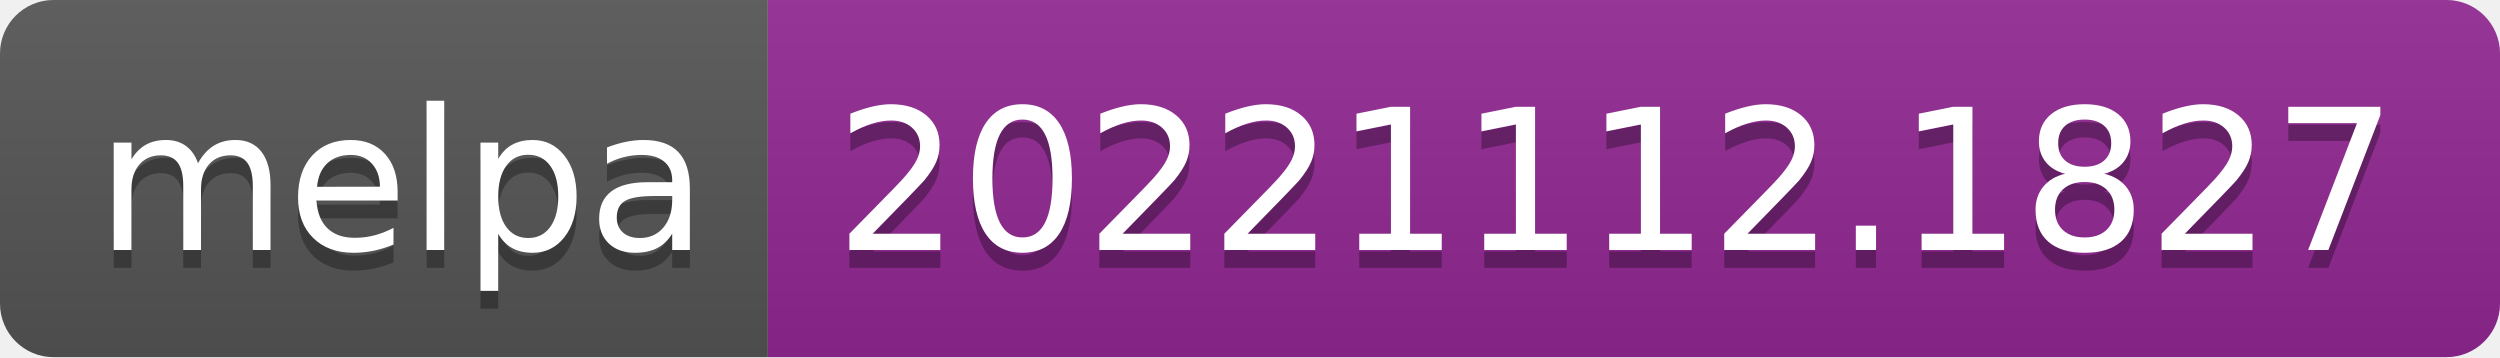
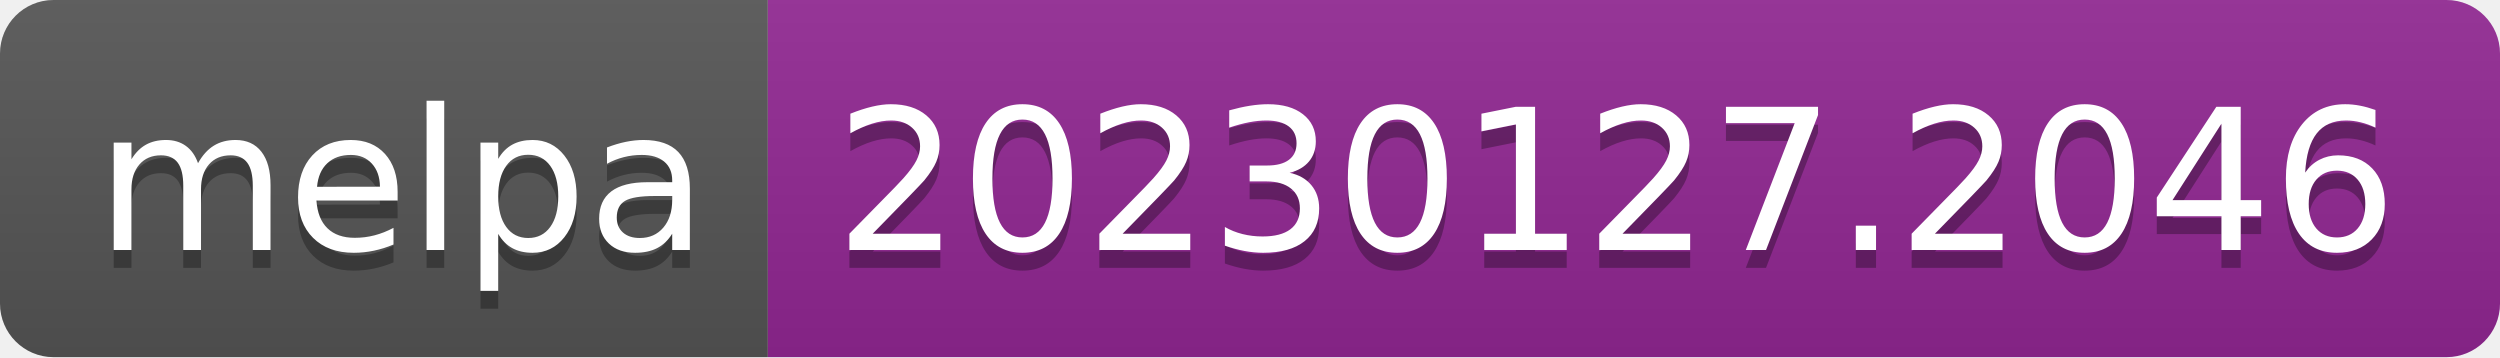
- <svg xmlns="http://www.w3.org/2000/svg" width="140" height="20" role="img" aria-label="melpa: 20221112.1827">
+ <svg xmlns="http://www.w3.org/2000/svg" width="140" height="20" role="img" aria-label="melpa: 20230127.2046">
  <linearGradient id="s" x2="0" y2="100%">
    <stop offset="0" stop-color="#bbb" stop-opacity=".1" />
    <stop offset="1" stop-opacity=".1" />
  </linearGradient>
  <clipPath id="r">
    <rect width="140" height="20" rx="3" fill="#fff" />
  </clipPath>
  <g clip-path="url(#r)">
    <rect width="43" height="20" fill="#555" />
    <rect x="43" width="97" height="20" fill="#922793" />
    <rect width="140" height="20" fill="url(#s)" />
  </g>
  <g fill="#fff" text-anchor="middle" font-family="Verdana,Geneva,DejaVu Sans,sans-serif" text-rendering="geometricPrecision" font-size="110">
    <text aria-hidden="true" x="225" y="150" fill="#010101" fill-opacity=".3" transform="scale(.1)" textLength="330">melpa</text>
    <text x="225" y="140" transform="scale(.1)" fill="#fff" textLength="330">melpa</text>
-     <text aria-hidden="true" x="905" y="150" fill="#010101" fill-opacity=".3" transform="scale(.1)" textLength="870">20221112.1827</text>
-     <text x="905" y="140" transform="scale(.1)" fill="#fff" textLength="870">20221112.1827</text>
+     <text aria-hidden="true" x="905" y="150" fill="#010101" fill-opacity=".3" transform="scale(.1)" textLength="870">20230127.2046</text>
+     <text x="905" y="140" transform="scale(.1)" fill="#fff" textLength="870">20230127.2046</text>
  </g>
</svg>
